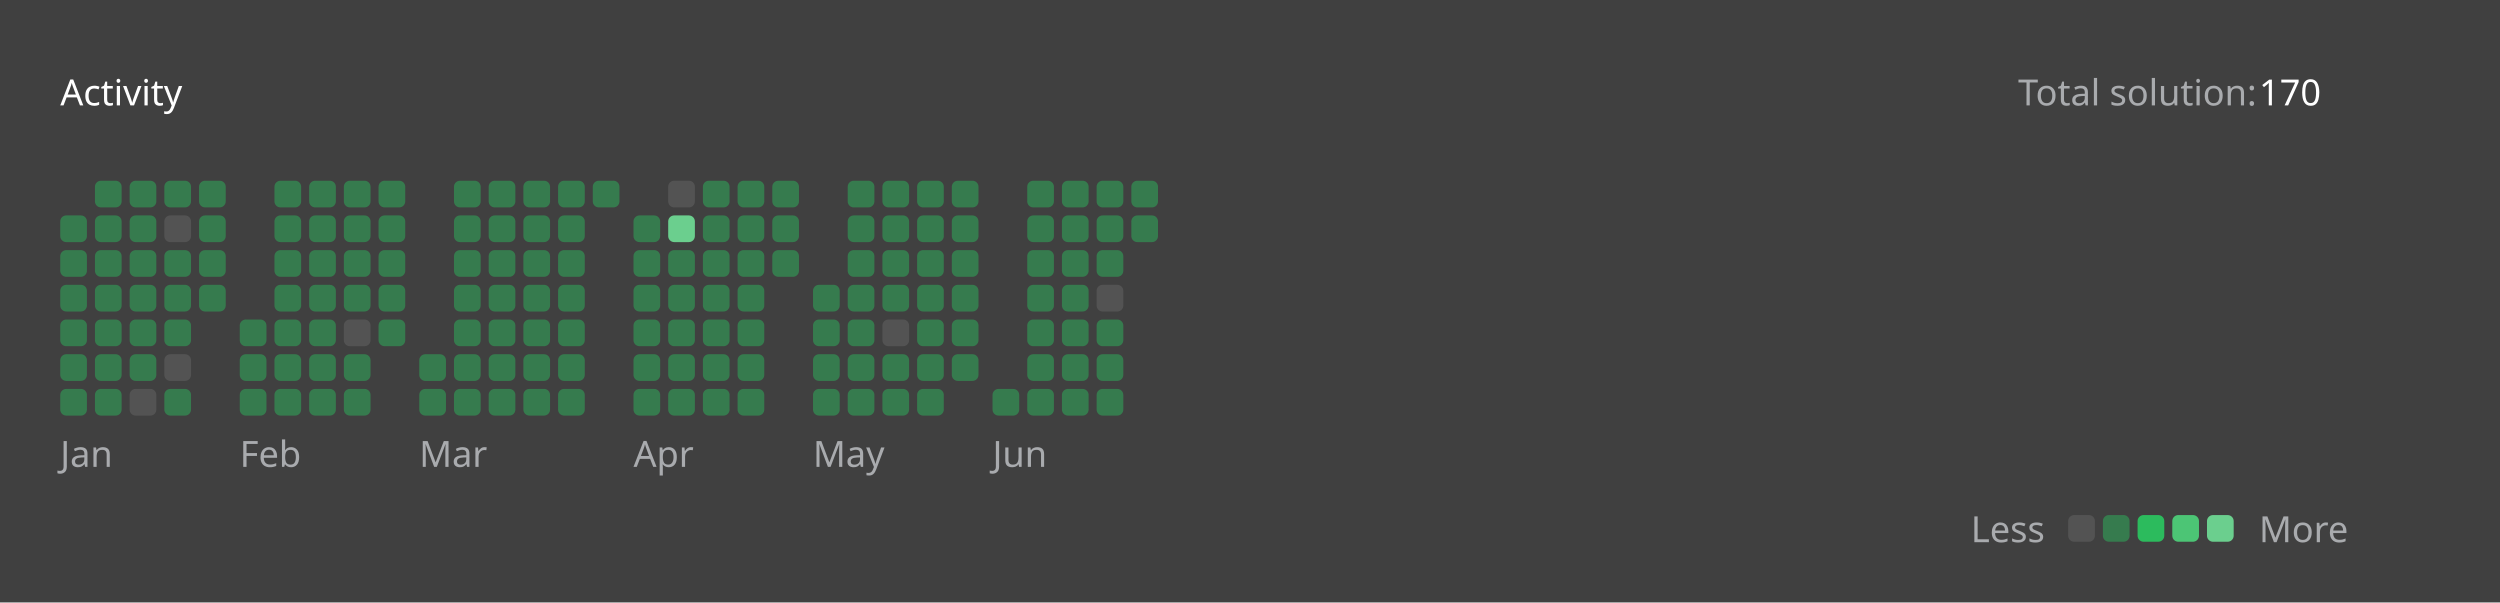
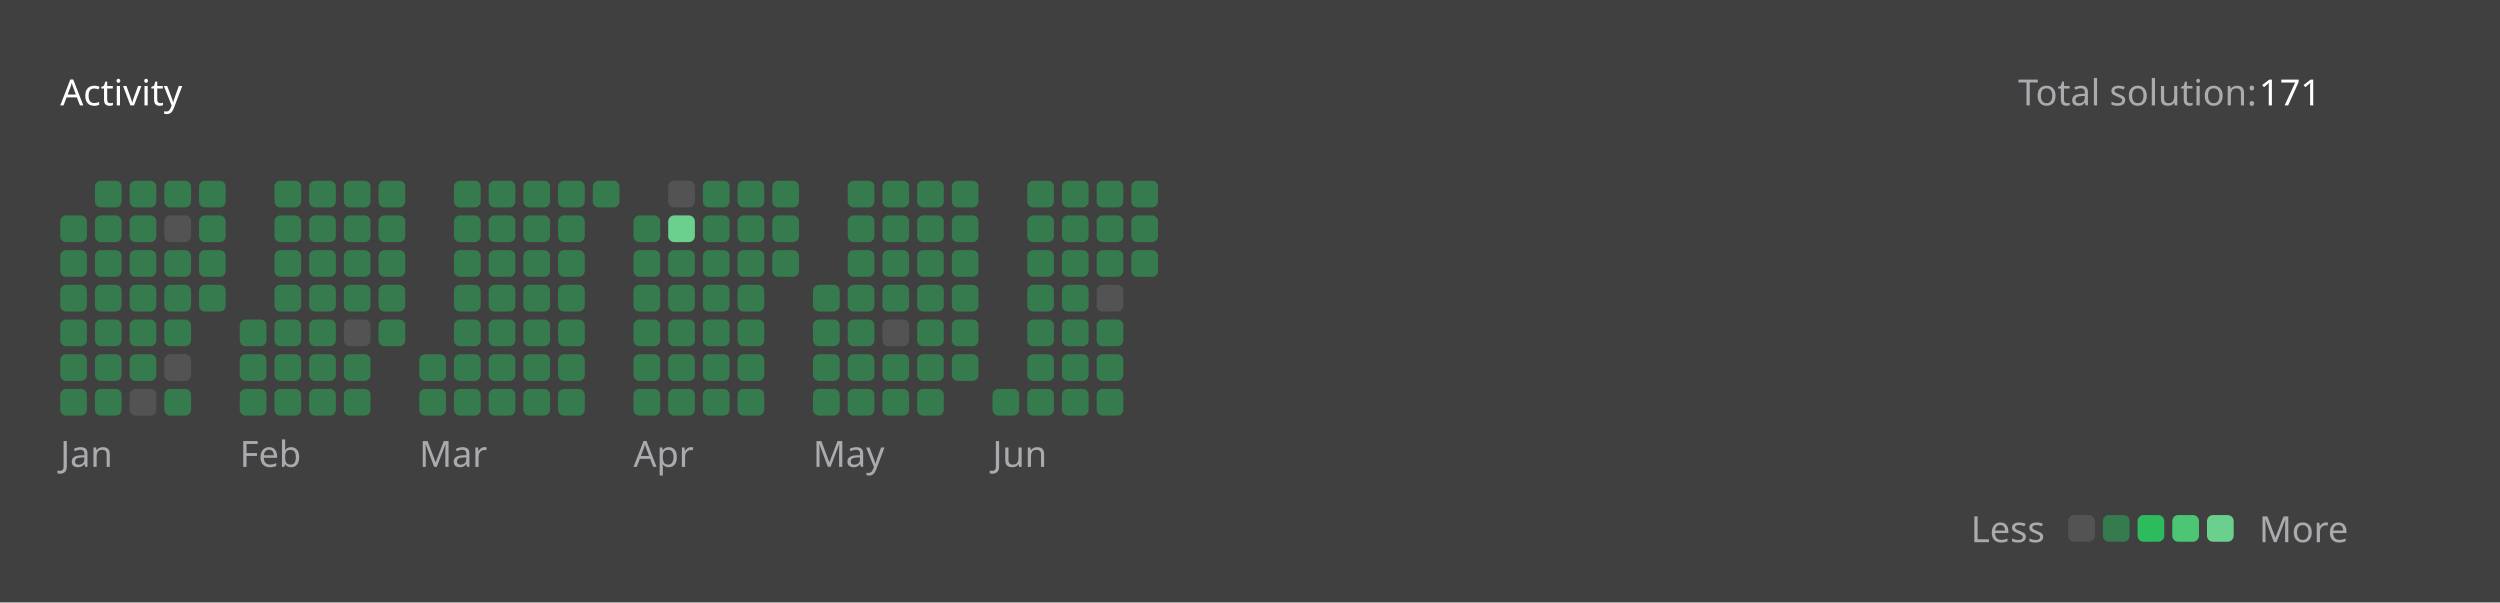
<svg xmlns="http://www.w3.org/2000/svg" version="1.1" height="200" width="830" viewBox="0 0 830 200">
  <style>*{font-family: "Segoe UI", Tahoma, Geneva, Verdana, sans-serif;}</style>
  <style>.title{font-weight: 500;font-size: 1rem;}</style>
  <style>.rotate-90{transform: rotate(-90deg);transform-origin: center;transform-box: fill-box;}</style>
  <style>.state{font-size: .75rem;}</style>
  <style>.light{color: #ffffff;fill: #ffffff;}</style>
  <style>.light-gray{color: #eff2f699;fill: #eff2f699;}</style>
  <style>.dark-gray{color: #ebebf54d;fill: #ebebf54d;}</style>
  <style>.gray{color: #747474;fill: #747474;}</style>
  <style>.orange{color: #ffa116;fill: #ffa116;}</style>
  <style>.background{color: #404040;fill: #404040;}</style>
  <style>.level-1-block{fill: #ffffff1a;}</style>
  <style>.level-2-block{fill: #2cb55d80;}</style>
  <style>.level-3-block{fill: #2cbb5dff;}</style>
  <style>.level-4-block{fill: #4cc575ff;}</style>
  <style>.level-5-block{fill: #6bcf8eff;}</style>
  <rect fill="#404040" x="0" y="0" width="830" height="200" rx="0.5rem" />
  <g text-anchor="start" text-decoration="1" class="title">
    <text x="20" y="35">
      <tspan class="light">Activity</tspan>
      <tspan class="orange" />
    </text>
  </g>
  <g class="state">
    <text x="670" y="35" class="light-gray"> Total solution: </text>
-     <text x="750" y="35" class="light"> 170 </text>
+     <text x="750" y="35" class="light"> 171 </text>
    <text x="678.88" y="180" class="light-gray" text-anchor="end">Less</text>
    <rect x="686.64" y="171" width="8.86" height="8.86" rx="2" ry="2" class="level-1-block" />
    <rect x="698.16" y="171" width="8.86" height="8.86" rx="2" ry="2" class="level-2-block" />
    <rect x="709.68" y="171" width="8.86" height="8.86" rx="2" ry="2" class="level-3-block" />
    <rect x="721.2" y="171" width="8.86" height="8.86" rx="2" ry="2" class="level-4-block" />
    <rect x="732.72" y="171" width="8.86" height="8.86" rx="2" ry="2" class="level-5-block" />
    <text x="750" y="180" class="light-gray">More</text>
  </g>
  <g x="20" y="60">
    <g x="20" y="60">
      <g x="20.0" y="60">
        <rect x="20.0" y="71.52" width="8.86" height="8.86" rx="2" ry="2" class="level-2-block" />
        <rect x="20.0" y="83.04" width="8.86" height="8.86" rx="2" ry="2" class="level-2-block" />
        <rect x="20.0" y="94.56" width="8.86" height="8.86" rx="2" ry="2" class="level-2-block" />
        <rect x="20.0" y="106.08" width="8.86" height="8.86" rx="2" ry="2" class="level-2-block" />
        <rect x="20.0" y="117.6" width="8.86" height="8.86" rx="2" ry="2" class="level-2-block" />
        <rect x="20.0" y="129.12" width="8.86" height="8.86" rx="2" ry="2" class="level-2-block" />
      </g>
      <g x="31.52" y="60">
        <rect x="31.52" y="60.0" width="8.86" height="8.86" rx="2" ry="2" class="level-2-block" />
        <rect x="31.52" y="71.52" width="8.86" height="8.86" rx="2" ry="2" class="level-2-block" />
        <rect x="31.52" y="83.04" width="8.86" height="8.86" rx="2" ry="2" class="level-2-block" />
        <rect x="31.52" y="94.56" width="8.86" height="8.86" rx="2" ry="2" class="level-2-block" />
        <rect x="31.52" y="106.08" width="8.86" height="8.86" rx="2" ry="2" class="level-2-block" />
        <rect x="31.52" y="117.6" width="8.86" height="8.86" rx="2" ry="2" class="level-2-block" />
        <rect x="31.52" y="129.12" width="8.86" height="8.86" rx="2" ry="2" class="level-2-block" />
      </g>
      <g x="43.04" y="60">
        <rect x="43.04" y="60.0" width="8.86" height="8.86" rx="2" ry="2" class="level-2-block" />
        <rect x="43.04" y="71.52" width="8.86" height="8.86" rx="2" ry="2" class="level-2-block" />
        <rect x="43.04" y="83.04" width="8.86" height="8.86" rx="2" ry="2" class="level-2-block" />
        <rect x="43.04" y="94.56" width="8.86" height="8.86" rx="2" ry="2" class="level-2-block" />
        <rect x="43.04" y="106.08" width="8.86" height="8.86" rx="2" ry="2" class="level-2-block" />
        <rect x="43.04" y="117.6" width="8.86" height="8.86" rx="2" ry="2" class="level-2-block" />
        <rect x="43.04" y="129.12" width="8.86" height="8.86" rx="2" ry="2" class="level-1-block" />
      </g>
      <g x="54.56" y="60">
        <rect x="54.56" y="60.0" width="8.86" height="8.86" rx="2" ry="2" class="level-2-block" />
        <rect x="54.56" y="71.52" width="8.86" height="8.86" rx="2" ry="2" class="level-1-block" />
        <rect x="54.56" y="83.04" width="8.86" height="8.86" rx="2" ry="2" class="level-2-block" />
        <rect x="54.56" y="94.56" width="8.86" height="8.86" rx="2" ry="2" class="level-2-block" />
        <rect x="54.56" y="106.08" width="8.86" height="8.86" rx="2" ry="2" class="level-2-block" />
        <rect x="54.56" y="117.6" width="8.86" height="8.86" rx="2" ry="2" class="level-1-block" />
        <rect x="54.56" y="129.12" width="8.86" height="8.86" rx="2" ry="2" class="level-2-block" />
      </g>
      <g x="66.08" y="60">
        <rect x="66.08" y="60.0" width="8.86" height="8.86" rx="2" ry="2" class="level-2-block" />
        <rect x="66.08" y="71.52" width="8.86" height="8.86" rx="2" ry="2" class="level-2-block" />
        <rect x="66.08" y="83.04" width="8.86" height="8.86" rx="2" ry="2" class="level-2-block" />
        <rect x="66.08" y="94.56" width="8.86" height="8.86" rx="2" ry="2" class="level-2-block" />
      </g>
      <text x="20.0" y="155" class="light-gray state">Jan</text>
    </g>
  </g>
  <g x="79.6" y="60">
    <g x="79.6" y="60">
      <g x="79.6" y="60">
        <rect x="79.6" y="106.08" width="8.86" height="8.86" rx="2" ry="2" class="level-2-block" />
        <rect x="79.6" y="117.6" width="8.86" height="8.86" rx="2" ry="2" class="level-2-block" />
        <rect x="79.6" y="129.12" width="8.86" height="8.86" rx="2" ry="2" class="level-2-block" />
      </g>
      <g x="91.12" y="60">
        <rect x="91.12" y="60.0" width="8.86" height="8.86" rx="2" ry="2" class="level-2-block" />
        <rect x="91.12" y="71.52" width="8.86" height="8.86" rx="2" ry="2" class="level-2-block" />
        <rect x="91.12" y="83.04" width="8.86" height="8.86" rx="2" ry="2" class="level-2-block" />
        <rect x="91.12" y="94.56" width="8.86" height="8.86" rx="2" ry="2" class="level-2-block" />
        <rect x="91.12" y="106.08" width="8.86" height="8.86" rx="2" ry="2" class="level-2-block" />
        <rect x="91.12" y="117.6" width="8.86" height="8.86" rx="2" ry="2" class="level-2-block" />
        <rect x="91.12" y="129.12" width="8.86" height="8.86" rx="2" ry="2" class="level-2-block" />
      </g>
      <g x="102.64" y="60">
        <rect x="102.64" y="60.0" width="8.86" height="8.86" rx="2" ry="2" class="level-2-block" />
        <rect x="102.64" y="71.52" width="8.86" height="8.86" rx="2" ry="2" class="level-2-block" />
        <rect x="102.64" y="83.04" width="8.86" height="8.86" rx="2" ry="2" class="level-2-block" />
        <rect x="102.64" y="94.56" width="8.86" height="8.86" rx="2" ry="2" class="level-2-block" />
        <rect x="102.64" y="106.08" width="8.86" height="8.86" rx="2" ry="2" class="level-2-block" />
        <rect x="102.64" y="117.6" width="8.86" height="8.86" rx="2" ry="2" class="level-2-block" />
        <rect x="102.64" y="129.12" width="8.86" height="8.86" rx="2" ry="2" class="level-2-block" />
      </g>
      <g x="114.16" y="60">
        <rect x="114.16" y="60.0" width="8.86" height="8.86" rx="2" ry="2" class="level-2-block" />
        <rect x="114.16" y="71.52" width="8.86" height="8.86" rx="2" ry="2" class="level-2-block" />
        <rect x="114.16" y="83.04" width="8.86" height="8.86" rx="2" ry="2" class="level-2-block" />
        <rect x="114.16" y="94.56" width="8.86" height="8.86" rx="2" ry="2" class="level-2-block" />
        <rect x="114.16" y="106.08" width="8.86" height="8.86" rx="2" ry="2" class="level-1-block" />
        <rect x="114.16" y="117.6" width="8.86" height="8.86" rx="2" ry="2" class="level-2-block" />
        <rect x="114.16" y="129.12" width="8.86" height="8.86" rx="2" ry="2" class="level-2-block" />
      </g>
      <g x="125.68" y="60">
        <rect x="125.68" y="60.0" width="8.86" height="8.86" rx="2" ry="2" class="level-2-block" />
        <rect x="125.68" y="71.52" width="8.86" height="8.86" rx="2" ry="2" class="level-2-block" />
        <rect x="125.68" y="83.04" width="8.86" height="8.86" rx="2" ry="2" class="level-2-block" />
        <rect x="125.68" y="94.56" width="8.86" height="8.86" rx="2" ry="2" class="level-2-block" />
        <rect x="125.68" y="106.08" width="8.86" height="8.86" rx="2" ry="2" class="level-2-block" />
      </g>
      <text x="79.6" y="155" class="light-gray state">Feb</text>
    </g>
  </g>
  <g x="139.2" y="60">
    <g x="139.2" y="60">
      <g x="139.2" y="60">
        <rect x="139.2" y="117.6" width="8.86" height="8.86" rx="2" ry="2" class="level-2-block" />
        <rect x="139.2" y="129.12" width="8.86" height="8.86" rx="2" ry="2" class="level-2-block" />
      </g>
      <g x="150.72" y="60">
        <rect x="150.72" y="60.0" width="8.86" height="8.86" rx="2" ry="2" class="level-2-block" />
        <rect x="150.72" y="71.52" width="8.86" height="8.86" rx="2" ry="2" class="level-2-block" />
        <rect x="150.72" y="83.04" width="8.86" height="8.86" rx="2" ry="2" class="level-2-block" />
        <rect x="150.72" y="94.56" width="8.86" height="8.86" rx="2" ry="2" class="level-2-block" />
        <rect x="150.72" y="106.08" width="8.86" height="8.86" rx="2" ry="2" class="level-2-block" />
        <rect x="150.72" y="117.6" width="8.86" height="8.86" rx="2" ry="2" class="level-2-block" />
        <rect x="150.72" y="129.12" width="8.86" height="8.86" rx="2" ry="2" class="level-2-block" />
      </g>
      <g x="162.24" y="60">
        <rect x="162.24" y="60.0" width="8.86" height="8.86" rx="2" ry="2" class="level-2-block" />
        <rect x="162.24" y="71.52" width="8.86" height="8.86" rx="2" ry="2" class="level-2-block" />
        <rect x="162.24" y="83.04" width="8.86" height="8.86" rx="2" ry="2" class="level-2-block" />
        <rect x="162.24" y="94.56" width="8.86" height="8.86" rx="2" ry="2" class="level-2-block" />
        <rect x="162.24" y="106.08" width="8.86" height="8.86" rx="2" ry="2" class="level-2-block" />
        <rect x="162.24" y="117.6" width="8.86" height="8.86" rx="2" ry="2" class="level-2-block" />
        <rect x="162.24" y="129.12" width="8.86" height="8.86" rx="2" ry="2" class="level-2-block" />
      </g>
      <g x="173.76" y="60">
        <rect x="173.76" y="60.0" width="8.86" height="8.86" rx="2" ry="2" class="level-2-block" />
        <rect x="173.76" y="71.52" width="8.86" height="8.86" rx="2" ry="2" class="level-2-block" />
        <rect x="173.76" y="83.04" width="8.86" height="8.86" rx="2" ry="2" class="level-2-block" />
        <rect x="173.76" y="94.56" width="8.86" height="8.86" rx="2" ry="2" class="level-2-block" />
        <rect x="173.76" y="106.08" width="8.86" height="8.86" rx="2" ry="2" class="level-2-block" />
        <rect x="173.76" y="117.6" width="8.86" height="8.86" rx="2" ry="2" class="level-2-block" />
        <rect x="173.76" y="129.12" width="8.86" height="8.86" rx="2" ry="2" class="level-2-block" />
      </g>
      <g x="185.28" y="60">
        <rect x="185.28" y="60.0" width="8.86" height="8.86" rx="2" ry="2" class="level-2-block" />
        <rect x="185.28" y="71.52" width="8.86" height="8.86" rx="2" ry="2" class="level-2-block" />
        <rect x="185.28" y="83.04" width="8.86" height="8.86" rx="2" ry="2" class="level-2-block" />
        <rect x="185.28" y="94.56" width="8.86" height="8.86" rx="2" ry="2" class="level-2-block" />
        <rect x="185.28" y="106.08" width="8.86" height="8.86" rx="2" ry="2" class="level-2-block" />
        <rect x="185.28" y="117.6" width="8.86" height="8.86" rx="2" ry="2" class="level-2-block" />
        <rect x="185.28" y="129.12" width="8.86" height="8.86" rx="2" ry="2" class="level-2-block" />
      </g>
      <g x="196.8" y="60">
        <rect x="196.8" y="60.0" width="8.86" height="8.86" rx="2" ry="2" class="level-2-block" />
      </g>
      <text x="139.2" y="155" class="light-gray state">Mar</text>
    </g>
  </g>
  <g x="210.32" y="60">
    <g x="210.32" y="60">
      <g x="210.32" y="60">
        <rect x="210.32" y="71.52" width="8.86" height="8.86" rx="2" ry="2" class="level-2-block" />
        <rect x="210.32" y="83.04" width="8.86" height="8.86" rx="2" ry="2" class="level-2-block" />
        <rect x="210.32" y="94.56" width="8.86" height="8.86" rx="2" ry="2" class="level-2-block" />
        <rect x="210.32" y="106.08" width="8.86" height="8.86" rx="2" ry="2" class="level-2-block" />
        <rect x="210.32" y="117.6" width="8.86" height="8.86" rx="2" ry="2" class="level-2-block" />
        <rect x="210.32" y="129.12" width="8.86" height="8.86" rx="2" ry="2" class="level-2-block" />
      </g>
      <g x="221.84" y="60">
        <rect x="221.84" y="60.0" width="8.86" height="8.86" rx="2" ry="2" class="level-1-block" />
        <rect x="221.84" y="71.52" width="8.86" height="8.86" rx="2" ry="2" class="level-5-block" />
        <rect x="221.84" y="83.04" width="8.86" height="8.86" rx="2" ry="2" class="level-2-block" />
        <rect x="221.84" y="94.56" width="8.86" height="8.86" rx="2" ry="2" class="level-2-block" />
        <rect x="221.84" y="106.08" width="8.86" height="8.86" rx="2" ry="2" class="level-2-block" />
        <rect x="221.84" y="117.6" width="8.86" height="8.86" rx="2" ry="2" class="level-2-block" />
        <rect x="221.84" y="129.12" width="8.86" height="8.86" rx="2" ry="2" class="level-2-block" />
      </g>
      <g x="233.36" y="60">
        <rect x="233.36" y="60.0" width="8.86" height="8.86" rx="2" ry="2" class="level-2-block" />
        <rect x="233.36" y="71.52" width="8.86" height="8.86" rx="2" ry="2" class="level-2-block" />
        <rect x="233.36" y="83.04" width="8.86" height="8.86" rx="2" ry="2" class="level-2-block" />
        <rect x="233.36" y="94.56" width="8.86" height="8.86" rx="2" ry="2" class="level-2-block" />
        <rect x="233.36" y="106.08" width="8.86" height="8.86" rx="2" ry="2" class="level-2-block" />
        <rect x="233.36" y="117.6" width="8.86" height="8.86" rx="2" ry="2" class="level-2-block" />
        <rect x="233.36" y="129.12" width="8.86" height="8.86" rx="2" ry="2" class="level-2-block" />
      </g>
      <g x="244.88" y="60">
        <rect x="244.88" y="60.0" width="8.86" height="8.86" rx="2" ry="2" class="level-2-block" />
        <rect x="244.88" y="71.52" width="8.86" height="8.86" rx="2" ry="2" class="level-2-block" />
        <rect x="244.88" y="83.04" width="8.86" height="8.86" rx="2" ry="2" class="level-2-block" />
        <rect x="244.88" y="94.56" width="8.86" height="8.86" rx="2" ry="2" class="level-2-block" />
        <rect x="244.88" y="106.08" width="8.86" height="8.86" rx="2" ry="2" class="level-2-block" />
        <rect x="244.88" y="117.6" width="8.86" height="8.86" rx="2" ry="2" class="level-2-block" />
        <rect x="244.88" y="129.12" width="8.86" height="8.86" rx="2" ry="2" class="level-2-block" />
      </g>
      <g x="256.4" y="60">
        <rect x="256.4" y="60.0" width="8.86" height="8.86" rx="2" ry="2" class="level-2-block" />
        <rect x="256.4" y="71.52" width="8.86" height="8.86" rx="2" ry="2" class="level-2-block" />
        <rect x="256.4" y="83.04" width="8.86" height="8.86" rx="2" ry="2" class="level-2-block" />
      </g>
      <text x="210.32" y="155" class="light-gray state">Apr</text>
    </g>
  </g>
  <g x="269.92" y="60">
    <g x="269.92" y="60">
      <g x="269.92" y="60">
        <rect x="269.92" y="94.56" width="8.86" height="8.86" rx="2" ry="2" class="level-2-block" />
        <rect x="269.92" y="106.08" width="8.86" height="8.86" rx="2" ry="2" class="level-2-block" />
        <rect x="269.92" y="117.6" width="8.86" height="8.86" rx="2" ry="2" class="level-2-block" />
        <rect x="269.92" y="129.12" width="8.86" height="8.86" rx="2" ry="2" class="level-2-block" />
      </g>
      <g x="281.44" y="60">
        <rect x="281.44" y="60.0" width="8.86" height="8.86" rx="2" ry="2" class="level-2-block" />
        <rect x="281.44" y="71.52" width="8.86" height="8.86" rx="2" ry="2" class="level-2-block" />
        <rect x="281.44" y="83.04" width="8.86" height="8.86" rx="2" ry="2" class="level-2-block" />
        <rect x="281.44" y="94.56" width="8.86" height="8.86" rx="2" ry="2" class="level-2-block" />
        <rect x="281.44" y="106.08" width="8.86" height="8.86" rx="2" ry="2" class="level-2-block" />
        <rect x="281.44" y="117.6" width="8.86" height="8.86" rx="2" ry="2" class="level-2-block" />
        <rect x="281.44" y="129.12" width="8.86" height="8.86" rx="2" ry="2" class="level-2-block" />
      </g>
      <g x="292.96" y="60">
        <rect x="292.96" y="60.0" width="8.86" height="8.86" rx="2" ry="2" class="level-2-block" />
        <rect x="292.96" y="71.52" width="8.86" height="8.86" rx="2" ry="2" class="level-2-block" />
        <rect x="292.96" y="83.04" width="8.86" height="8.86" rx="2" ry="2" class="level-2-block" />
        <rect x="292.96" y="94.56" width="8.86" height="8.86" rx="2" ry="2" class="level-2-block" />
        <rect x="292.96" y="106.08" width="8.86" height="8.86" rx="2" ry="2" class="level-1-block" />
        <rect x="292.96" y="117.6" width="8.86" height="8.86" rx="2" ry="2" class="level-2-block" />
        <rect x="292.96" y="129.12" width="8.86" height="8.86" rx="2" ry="2" class="level-2-block" />
      </g>
      <g x="304.48" y="60">
        <rect x="304.48" y="60.0" width="8.86" height="8.86" rx="2" ry="2" class="level-2-block" />
        <rect x="304.48" y="71.52" width="8.86" height="8.86" rx="2" ry="2" class="level-2-block" />
        <rect x="304.48" y="83.04" width="8.86" height="8.86" rx="2" ry="2" class="level-2-block" />
        <rect x="304.48" y="94.56" width="8.86" height="8.86" rx="2" ry="2" class="level-2-block" />
        <rect x="304.48" y="106.08" width="8.86" height="8.86" rx="2" ry="2" class="level-2-block" />
        <rect x="304.48" y="117.6" width="8.86" height="8.86" rx="2" ry="2" class="level-2-block" />
        <rect x="304.48" y="129.12" width="8.86" height="8.86" rx="2" ry="2" class="level-2-block" />
      </g>
      <g x="316" y="60">
        <rect x="316" y="60.0" width="8.86" height="8.86" rx="2" ry="2" class="level-2-block" />
        <rect x="316" y="71.52" width="8.86" height="8.86" rx="2" ry="2" class="level-2-block" />
        <rect x="316" y="83.04" width="8.86" height="8.86" rx="2" ry="2" class="level-2-block" />
        <rect x="316" y="94.56" width="8.86" height="8.86" rx="2" ry="2" class="level-2-block" />
        <rect x="316" y="106.08" width="8.86" height="8.86" rx="2" ry="2" class="level-2-block" />
        <rect x="316" y="117.6" width="8.86" height="8.86" rx="2" ry="2" class="level-2-block" />
      </g>
      <text x="269.92" y="155" class="light-gray state">May</text>
    </g>
  </g>
  <g x="329.52" y="60">
    <g x="329.52" y="60">
      <g x="329.52" y="60">
        <rect x="329.52" y="129.12" width="8.86" height="8.86" rx="2" ry="2" class="level-2-block" />
      </g>
      <g x="341.04" y="60">
        <rect x="341.04" y="60.0" width="8.86" height="8.86" rx="2" ry="2" class="level-2-block" />
        <rect x="341.04" y="71.52" width="8.86" height="8.86" rx="2" ry="2" class="level-2-block" />
        <rect x="341.04" y="83.04" width="8.86" height="8.86" rx="2" ry="2" class="level-2-block" />
        <rect x="341.04" y="94.56" width="8.86" height="8.86" rx="2" ry="2" class="level-2-block" />
        <rect x="341.04" y="106.08" width="8.86" height="8.86" rx="2" ry="2" class="level-2-block" />
        <rect x="341.04" y="117.6" width="8.86" height="8.86" rx="2" ry="2" class="level-2-block" />
        <rect x="341.04" y="129.12" width="8.86" height="8.86" rx="2" ry="2" class="level-2-block" />
      </g>
      <g x="352.56" y="60">
        <rect x="352.56" y="60.0" width="8.86" height="8.86" rx="2" ry="2" class="level-2-block" />
        <rect x="352.56" y="71.52" width="8.86" height="8.86" rx="2" ry="2" class="level-2-block" />
        <rect x="352.56" y="83.04" width="8.86" height="8.86" rx="2" ry="2" class="level-2-block" />
        <rect x="352.56" y="94.56" width="8.86" height="8.86" rx="2" ry="2" class="level-2-block" />
        <rect x="352.56" y="106.08" width="8.86" height="8.86" rx="2" ry="2" class="level-2-block" />
        <rect x="352.56" y="117.6" width="8.86" height="8.86" rx="2" ry="2" class="level-2-block" />
        <rect x="352.56" y="129.12" width="8.86" height="8.86" rx="2" ry="2" class="level-2-block" />
      </g>
      <g x="364.08" y="60">
        <rect x="364.08" y="60.0" width="8.86" height="8.86" rx="2" ry="2" class="level-2-block" />
        <rect x="364.08" y="71.52" width="8.86" height="8.86" rx="2" ry="2" class="level-2-block" />
        <rect x="364.08" y="83.04" width="8.86" height="8.86" rx="2" ry="2" class="level-2-block" />
        <rect x="364.08" y="94.56" width="8.86" height="8.86" rx="2" ry="2" class="level-1-block" />
        <rect x="364.08" y="106.08" width="8.86" height="8.86" rx="2" ry="2" class="level-2-block" />
        <rect x="364.08" y="117.6" width="8.86" height="8.86" rx="2" ry="2" class="level-2-block" />
        <rect x="364.08" y="129.12" width="8.86" height="8.86" rx="2" ry="2" class="level-2-block" />
      </g>
      <g x="375.6" y="60">
        <rect x="375.6" y="60.0" width="8.86" height="8.86" rx="2" ry="2" class="level-2-block" />
        <rect x="375.6" y="71.52" width="8.86" height="8.86" rx="2" ry="2" class="level-2-block" />
+         <rect x="375.6" y="83.04" width="8.86" height="8.86" rx="2" ry="2" class="level-2-block" />
      </g>
      <text x="329.52" y="155" class="light-gray state">Jun</text>
    </g>
  </g>
</svg>
